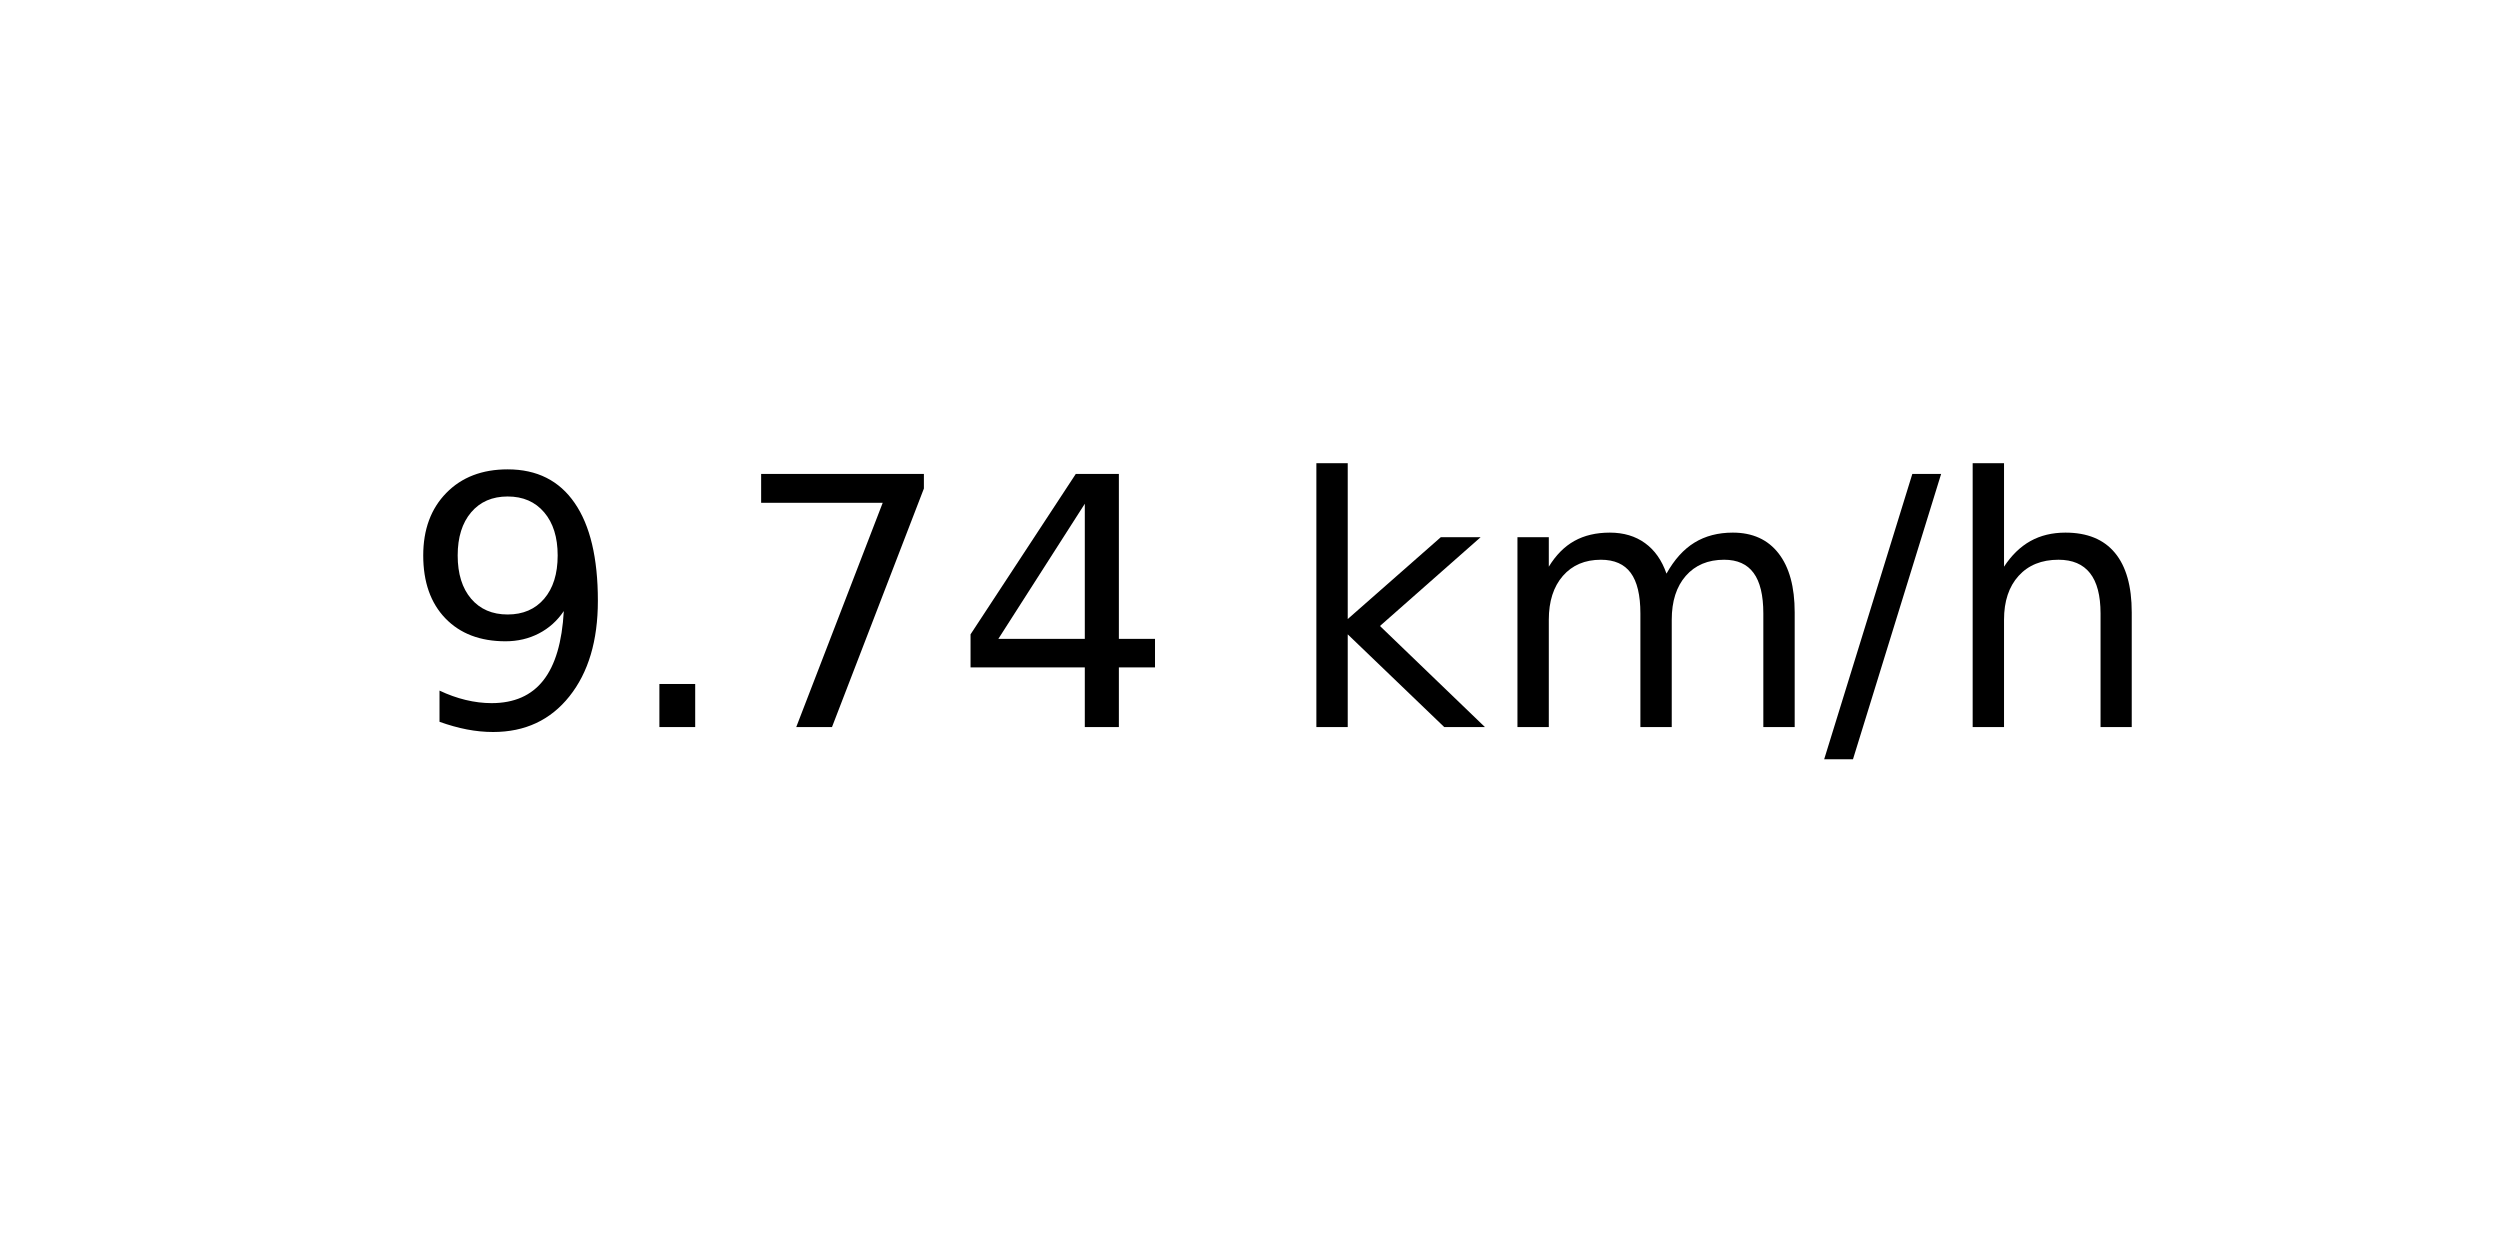
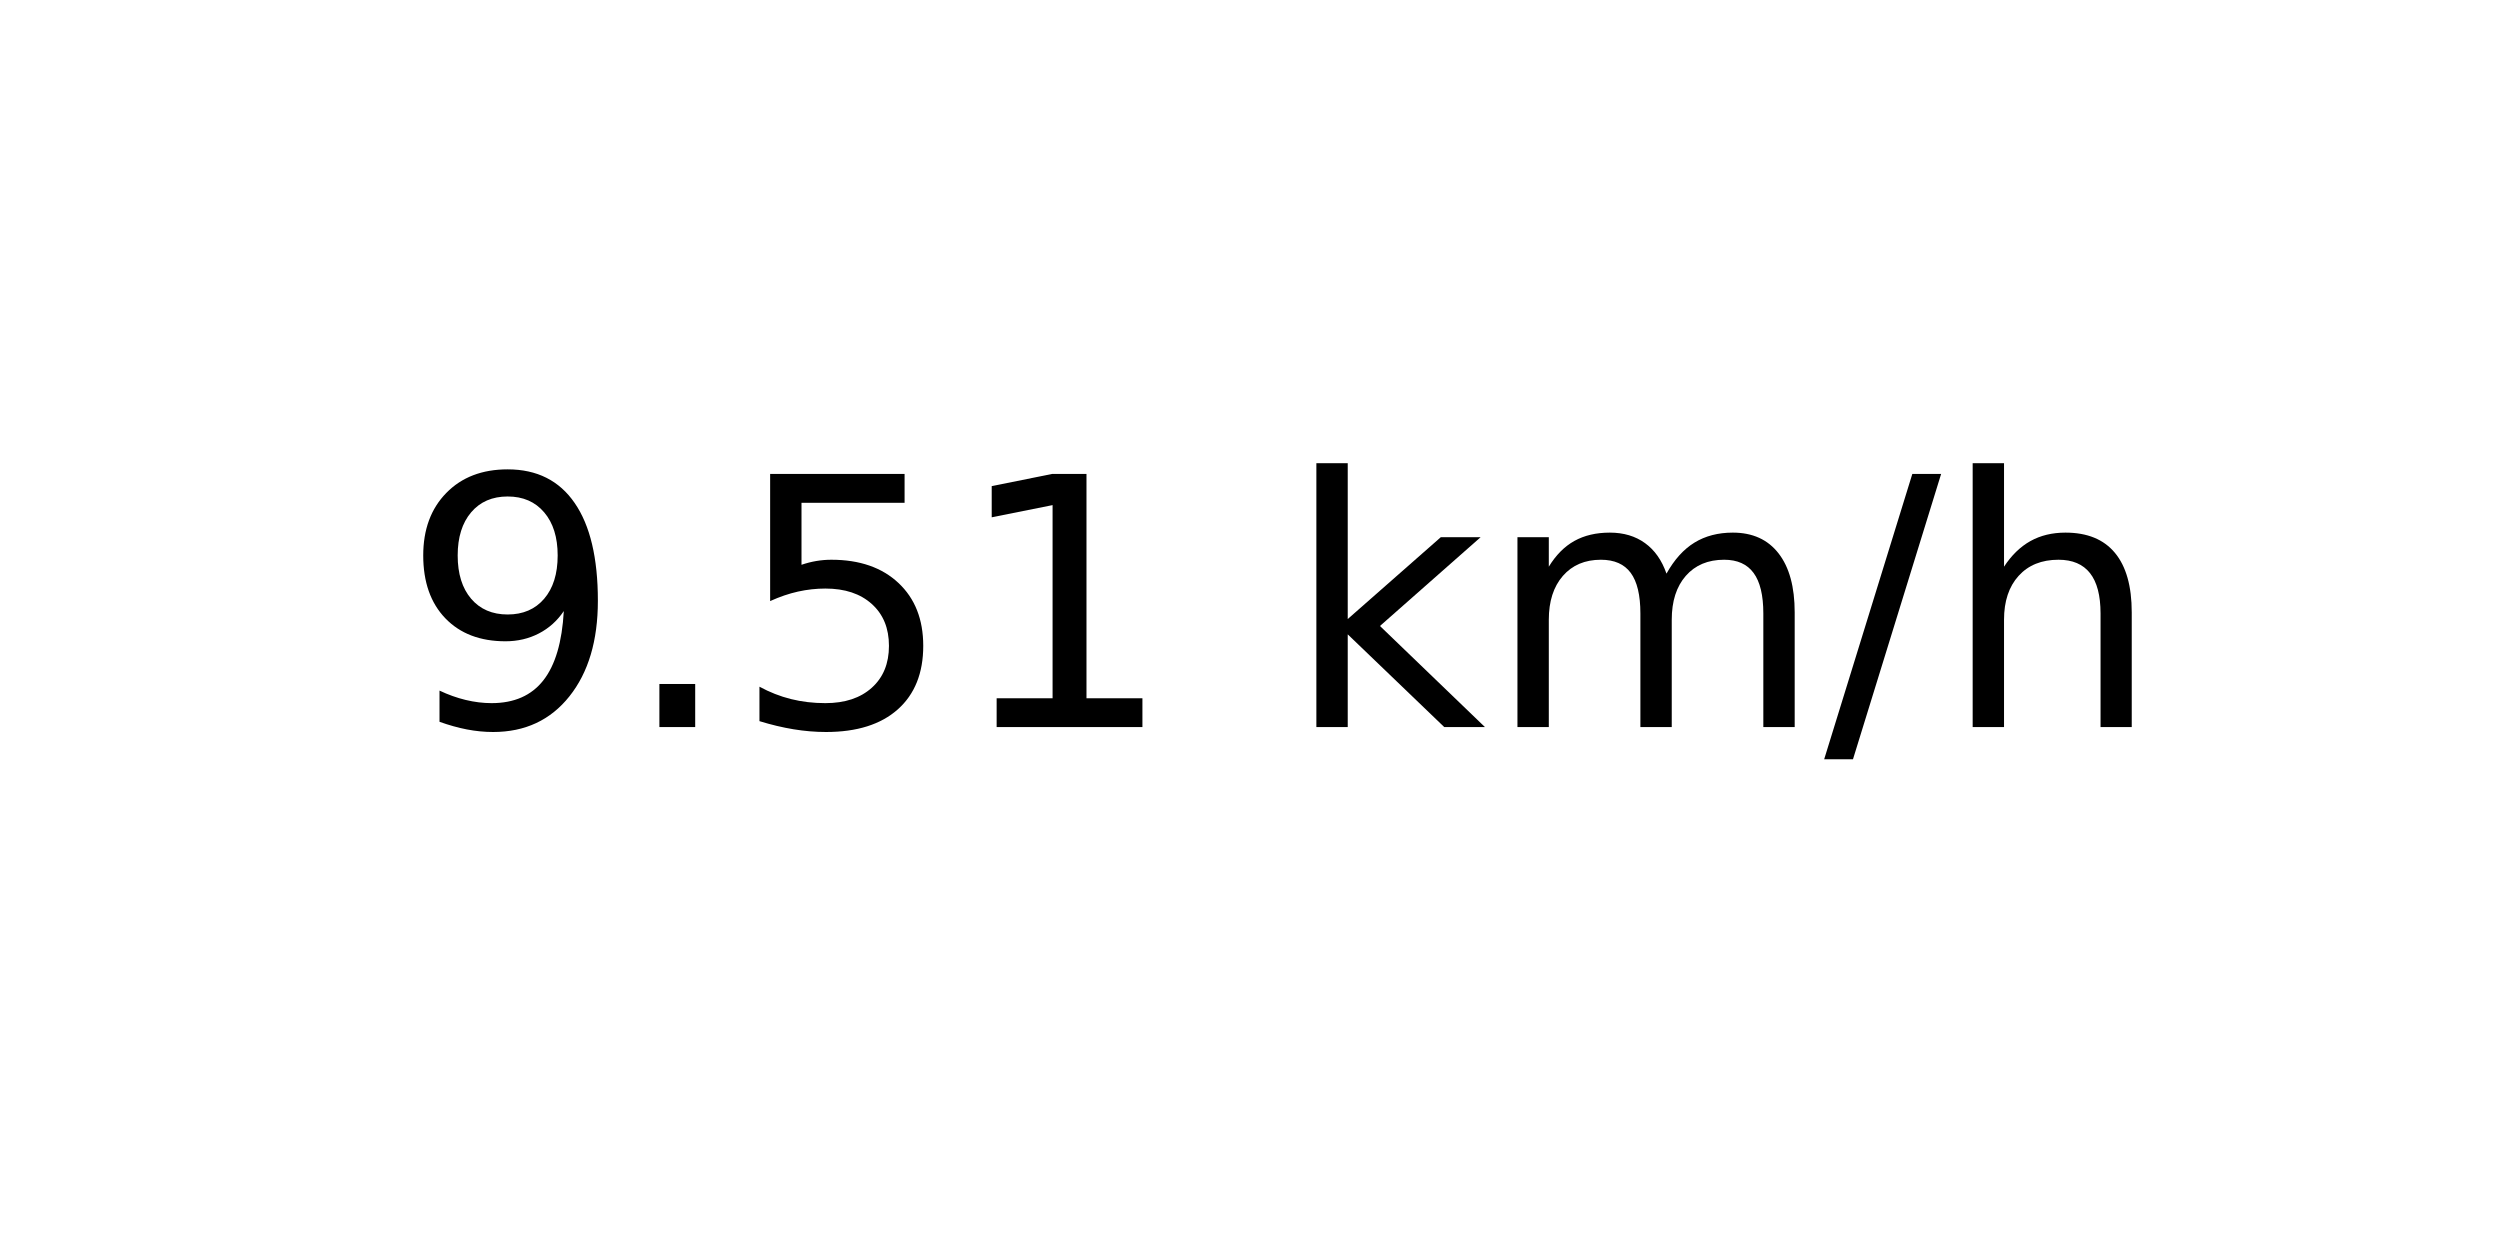
<svg xmlns="http://www.w3.org/2000/svg" xmlns:xlink="http://www.w3.org/1999/xlink" width="72pt" height="36pt" viewBox="0 0 72 36" version="1.1">
  <defs>
    <style type="text/css">*{stroke-linejoin: round; stroke-linecap: butt}</style>
  </defs>
  <g id="figure_1">
    <g id="axes_1">
      <g id="text_1">
        <g transform="translate(11.55937 20.93937) scale(0.1 -0.1)">
          <defs>
            <path id="DejaVuSans-39" d="M 703 97  L 703 672  Q 941 559 1184 500  Q 1428 441 1663 441  Q 2288 441 2617 861  Q 2947 1281 2994 2138  Q 2813 1869 2534 1725  Q 2256 1581 1919 1581  Q 1219 1581 811 2004  Q 403 2428 403 3163  Q 403 3881 828 4315  Q 1253 4750 1959 4750  Q 2769 4750 3195 4129  Q 3622 3509 3622 2328  Q 3622 1225 3098 567  Q 2575 -91 1691 -91  Q 1453 -91 1209 -44  Q 966 3 703 97  z M 1959 2075  Q 2384 2075 2632 2365  Q 2881 2656 2881 3163  Q 2881 3666 2632 3958  Q 2384 4250 1959 4250  Q 1534 4250 1286 3958  Q 1038 3666 1038 3163  Q 1038 2656 1286 2365  Q 1534 2075 1959 2075  z " transform="scale(0.015625)" />
            <path id="DejaVuSans-2e" d="M 684 794  L 1344 794  L 1344 0  L 684 0  L 684 794  z " transform="scale(0.015625)" />
-             <path id="DejaVuSans-37" d="M 525 4666  L 3525 4666  L 3525 4397  L 1831 0  L 1172 0  L 2766 4134  L 525 4134  L 525 4666  z " transform="scale(0.015625)" />
-             <path id="DejaVuSans-34" d="M 2419 4116  L 825 1625  L 2419 1625  L 2419 4116  z M 2253 4666  L 3047 4666  L 3047 1625  L 3713 1625  L 3713 1100  L 3047 1100  L 3047 0  L 2419 0  L 2419 1100  L 313 1100  L 313 1709  L 2253 4666  z " transform="scale(0.015625)" />
+             <path id="DejaVuSans-35" d="M 691 4666  L 3169 4666  L 3169 4134  L 1269 4134  L 1269 2991  Q 1406 3038 1543 3061  Q 1681 3084 1819 3084  Q 2600 3084 3056 2656  Q 3513 2228 3513 1497  Q 3513 744 3044 326  Q 2575 -91 1722 -91  Q 1428 -91 1123 -41  Q 819 9 494 109  L 494 744  Q 775 591 1075 516  Q 1375 441 1709 441  Q 2250 441 2565 725  Q 2881 1009 2881 1497  Q 2881 1984 2565 2268  Q 2250 2553 1709 2553  Q 1456 2553 1204 2497  Q 953 2441 691 2322  L 691 4666  z " transform="scale(0.015625)" />
+             <path id="DejaVuSans-31" d="M 794 531  L 1825 531  L 1825 4091  L 703 3866  L 703 4441  L 1819 4666  L 2450 4666  L 2450 531  L 3481 531  L 3481 0  L 794 0  L 794 531  z " transform="scale(0.015625)" />
            <path id="DejaVuSans-20" transform="scale(0.015625)" />
            <path id="DejaVuSans-6b" d="M 581 4863  L 1159 4863  L 1159 1991  L 2875 3500  L 3609 3500  L 1753 1863  L 3688 0  L 2938 0  L 1159 1709  L 1159 0  L 581 0  L 581 4863  z " transform="scale(0.015625)" />
            <path id="DejaVuSans-6d" d="M 3328 2828  Q 3544 3216 3844 3400  Q 4144 3584 4550 3584  Q 5097 3584 5394 3201  Q 5691 2819 5691 2113  L 5691 0  L 5113 0  L 5113 2094  Q 5113 2597 4934 2840  Q 4756 3084 4391 3084  Q 3944 3084 3684 2787  Q 3425 2491 3425 1978  L 3425 0  L 2847 0  L 2847 2094  Q 2847 2600 2669 2842  Q 2491 3084 2119 3084  Q 1678 3084 1418 2786  Q 1159 2488 1159 1978  L 1159 0  L 581 0  L 581 3500  L 1159 3500  L 1159 2956  Q 1356 3278 1631 3431  Q 1906 3584 2284 3584  Q 2666 3584 2933 3390  Q 3200 3197 3328 2828  z " transform="scale(0.015625)" />
            <path id="DejaVuSans-2f" d="M 1625 4666  L 2156 4666  L 531 -594  L 0 -594  L 1625 4666  z " transform="scale(0.015625)" />
            <path id="DejaVuSans-68" d="M 3513 2113  L 3513 0  L 2938 0  L 2938 2094  Q 2938 2591 2744 2837  Q 2550 3084 2163 3084  Q 1697 3084 1428 2787  Q 1159 2491 1159 1978  L 1159 0  L 581 0  L 581 4863  L 1159 4863  L 1159 2956  Q 1366 3272 1645 3428  Q 1925 3584 2291 3584  Q 2894 3584 3203 3211  Q 3513 2838 3513 2113  z " transform="scale(0.015625)" />
          </defs>
          <use xlink:href="#DejaVuSans-39" />
          <use xlink:href="#DejaVuSans-2e" x="63.623" />
-           <use xlink:href="#DejaVuSans-37" x="95.41" />
-           <use xlink:href="#DejaVuSans-34" x="159.033" />
+           <use xlink:href="#DejaVuSans-35" x="95.41" />
+           <use xlink:href="#DejaVuSans-31" x="159.033" />
          <use xlink:href="#DejaVuSans-20" x="222.656" />
          <use xlink:href="#DejaVuSans-6b" x="254.443" />
          <use xlink:href="#DejaVuSans-6d" x="312.354" />
          <use xlink:href="#DejaVuSans-2f" x="409.766" />
          <use xlink:href="#DejaVuSans-68" x="443.457" />
        </g>
      </g>
    </g>
  </g>
</svg>
